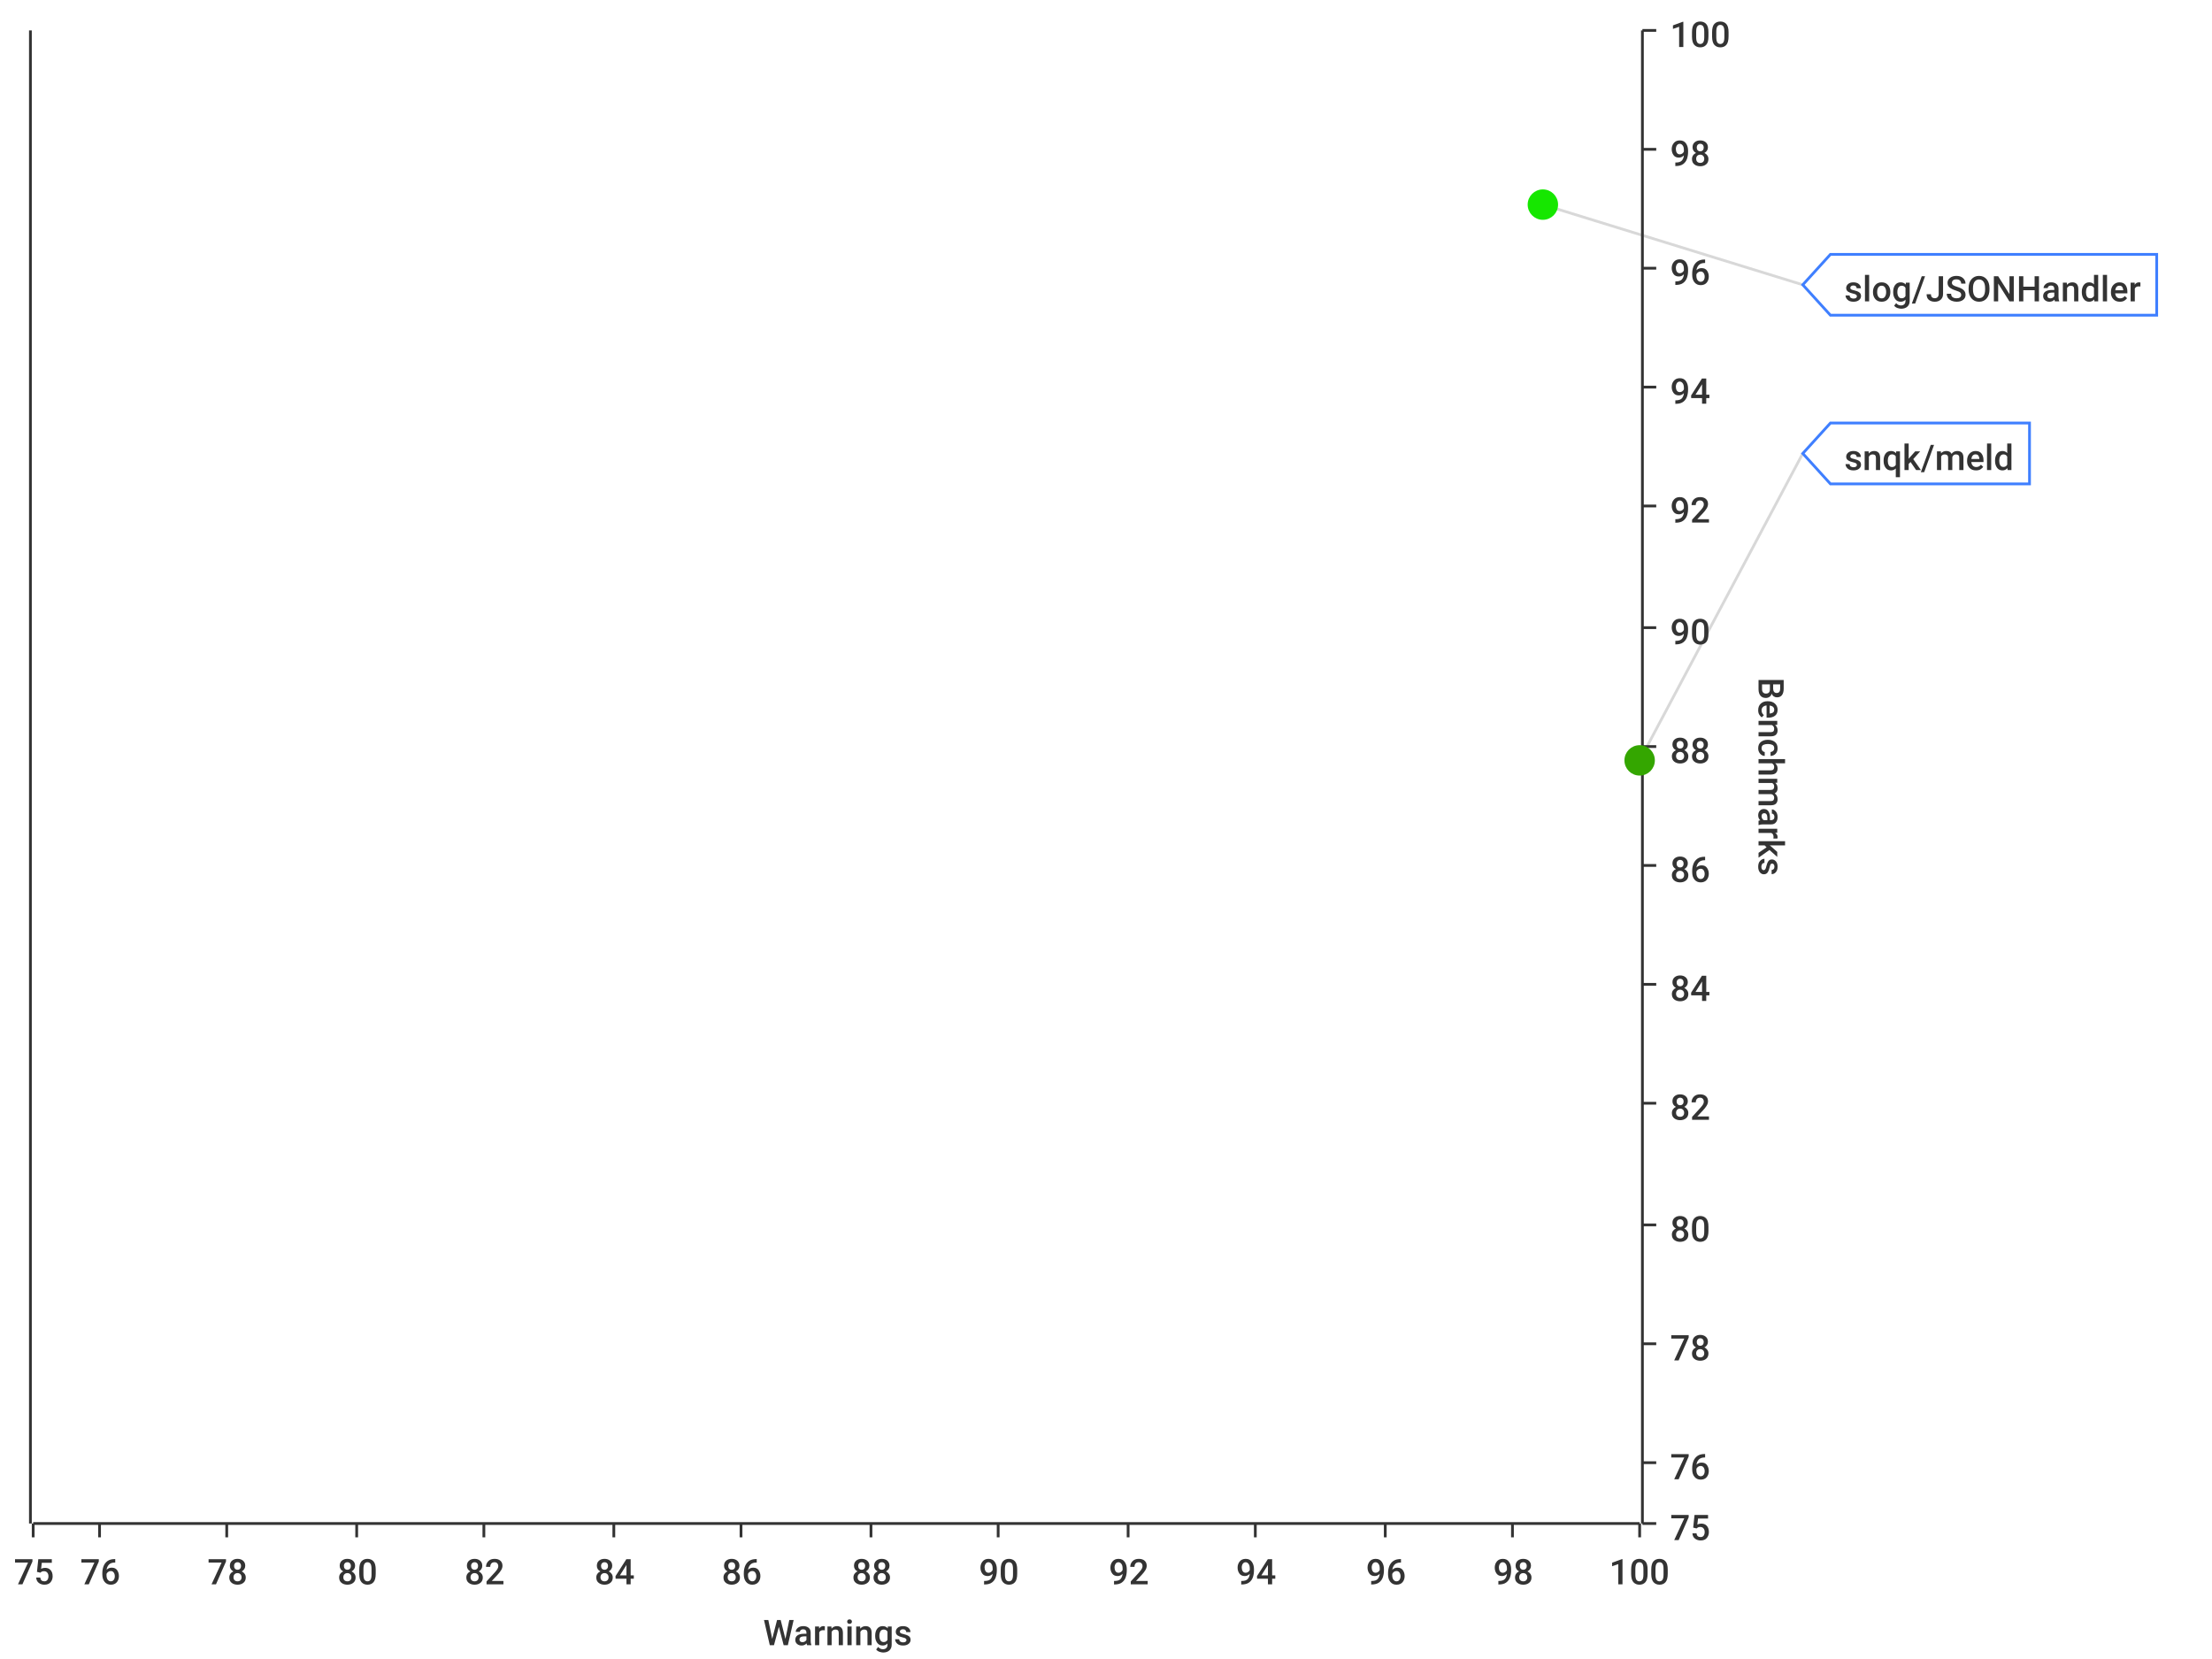
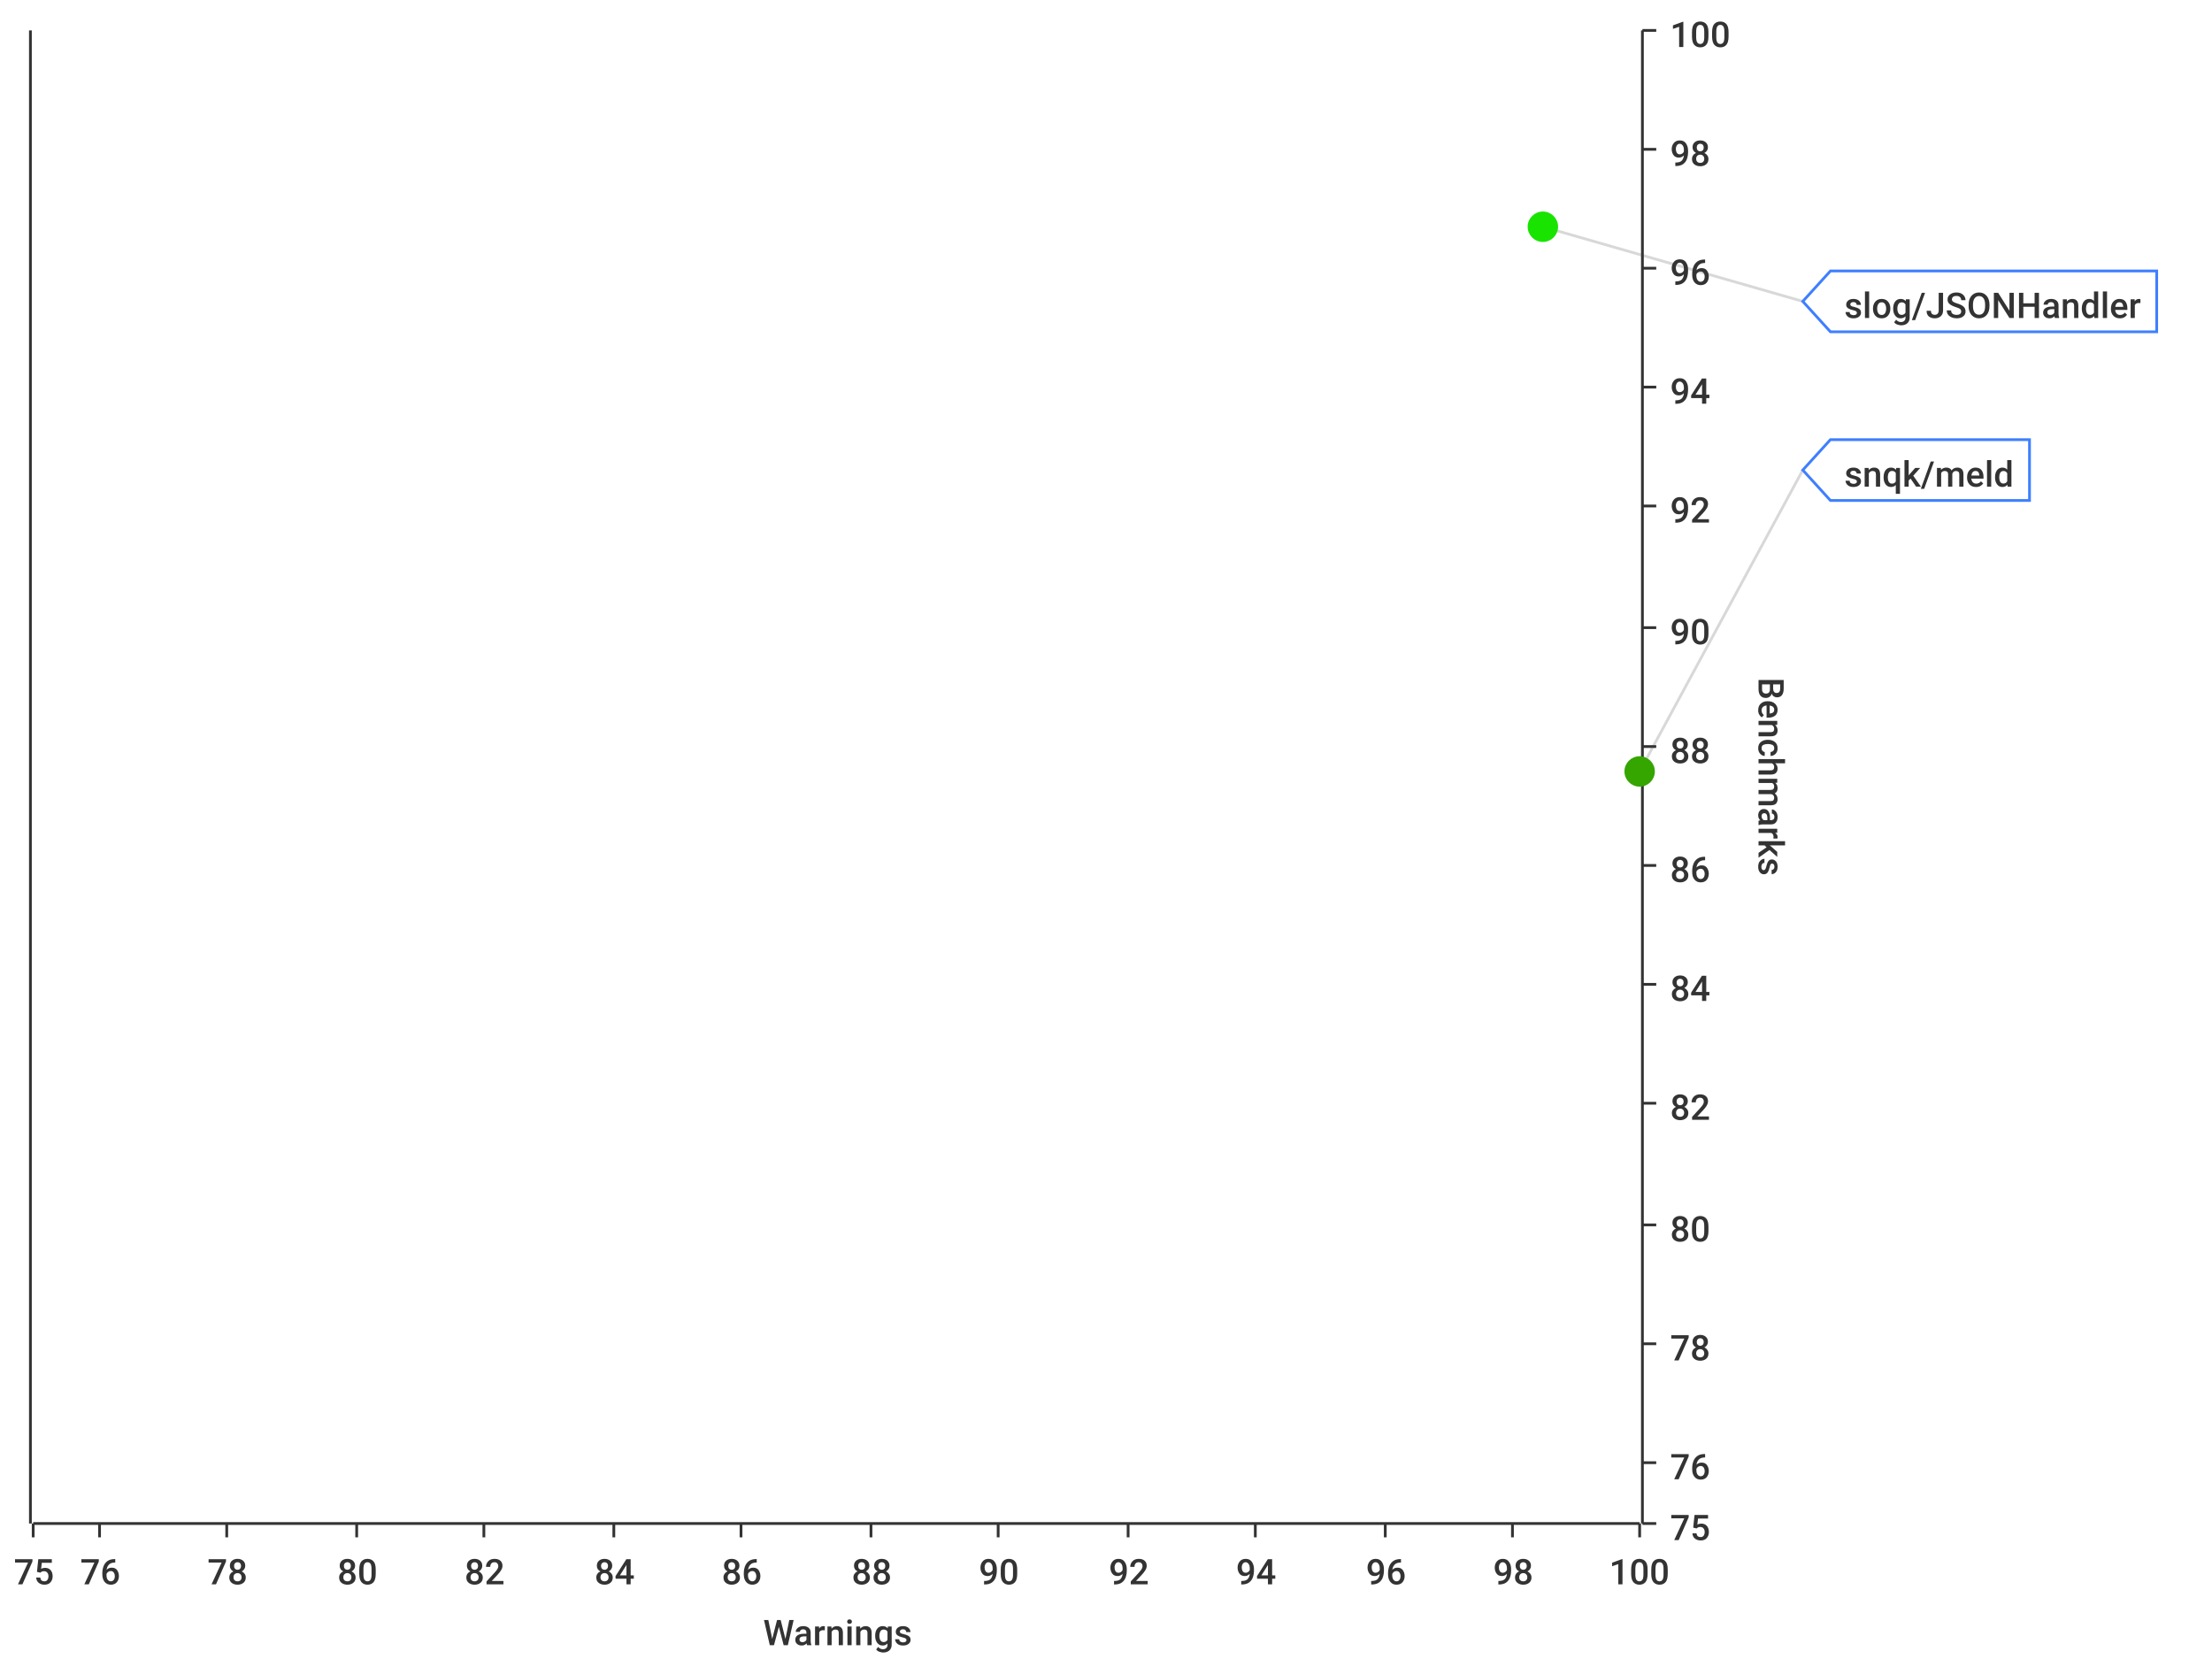
- <svg xmlns="http://www.w3.org/2000/svg" width="800" height="600">\n<path d="M 0 0 L 800 0 L 800 600 L 0 600 L 0 0" style="stroke-width:0;stroke:rgba(255,255,255,1.0);fill:rgba(255,255,255,1.0)" />
+ <svg xmlns="http://www.w3.org/2000/svg" viewBox="0 0 800 600">
+   <path d="M 0 0 L 800 0 L 800 600 L 0 600 L 0 0" style="stroke-width:0;stroke:rgba(255,255,255,1.0);fill:rgba(255,255,255,1.0)" />
  <path d="M 12 11 L 593 11 L 593 551 L 12 551 L 12 11" style="stroke-width:0;stroke:rgba(255,255,255,1.0);fill:rgba(255,255,255,1.0)" />
-   <path d="M 12 551 L 593 551" style="stroke-width:1;stroke:rgba(51,51,51,1.0);fill:none" />
-   <path d="M 12 551 L 12 556" style="stroke-width:1;stroke:rgba(51,51,51,1.0);fill:none" />
+   <path d="M 12 551 L 593 551" style="stroke-width:1;stroke:rgba(51,51,51,1.0);fill:rgba(255,255,255,0.0)" />
+   <path d="M 12 551 L 12 556" style="stroke-width:1;stroke:rgba(51,51,51,1.0);fill:rgba(255,255,255,0.0)" />
  <text x="5" y="573" style="stroke-width:0;stroke:none;fill:rgba(51,51,51,1.0);font-size:12.8px;font-family:'Roboto Medium',sans-serif">75</text>
-   <path d="M 36 551 L 36 556" style="stroke-width:1;stroke:rgba(51,51,51,1.0);fill:none" />
+   <path d="M 36 551 L 36 556" style="stroke-width:1;stroke:rgba(51,51,51,1.0);fill:rgba(255,255,255,0.0)" />
  <text x="29" y="573" style="stroke-width:0;stroke:none;fill:rgba(51,51,51,1.0);font-size:12.8px;font-family:'Roboto Medium',sans-serif">76</text>
-   <path d="M 82 551 L 82 556" style="stroke-width:1;stroke:rgba(51,51,51,1.0);fill:none" />
+   <path d="M 82 551 L 82 556" style="stroke-width:1;stroke:rgba(51,51,51,1.0);fill:rgba(255,255,255,0.0)" />
  <text x="75" y="573" style="stroke-width:0;stroke:none;fill:rgba(51,51,51,1.0);font-size:12.8px;font-family:'Roboto Medium',sans-serif">78</text>
-   <path d="M 129 551 L 129 556" style="stroke-width:1;stroke:rgba(51,51,51,1.0);fill:none" />
+   <path d="M 129 551 L 129 556" style="stroke-width:1;stroke:rgba(51,51,51,1.0);fill:rgba(255,255,255,0.0)" />
  <text x="122" y="573" style="stroke-width:0;stroke:none;fill:rgba(51,51,51,1.0);font-size:12.8px;font-family:'Roboto Medium',sans-serif">80</text>
-   <path d="M 175 551 L 175 556" style="stroke-width:1;stroke:rgba(51,51,51,1.0);fill:none" />
+   <path d="M 175 551 L 175 556" style="stroke-width:1;stroke:rgba(51,51,51,1.0);fill:rgba(255,255,255,0.0)" />
  <text x="168" y="573" style="stroke-width:0;stroke:none;fill:rgba(51,51,51,1.0);font-size:12.8px;font-family:'Roboto Medium',sans-serif">82</text>
-   <path d="M 222 551 L 222 556" style="stroke-width:1;stroke:rgba(51,51,51,1.0);fill:none" />
+   <path d="M 222 551 L 222 556" style="stroke-width:1;stroke:rgba(51,51,51,1.0);fill:rgba(255,255,255,0.0)" />
  <text x="215" y="573" style="stroke-width:0;stroke:none;fill:rgba(51,51,51,1.0);font-size:12.8px;font-family:'Roboto Medium',sans-serif">84</text>
-   <path d="M 268 551 L 268 556" style="stroke-width:1;stroke:rgba(51,51,51,1.0);fill:none" />
+   <path d="M 268 551 L 268 556" style="stroke-width:1;stroke:rgba(51,51,51,1.0);fill:rgba(255,255,255,0.0)" />
  <text x="261" y="573" style="stroke-width:0;stroke:none;fill:rgba(51,51,51,1.0);font-size:12.8px;font-family:'Roboto Medium',sans-serif">86</text>
-   <path d="M 315 551 L 315 556" style="stroke-width:1;stroke:rgba(51,51,51,1.0);fill:none" />
+   <path d="M 315 551 L 315 556" style="stroke-width:1;stroke:rgba(51,51,51,1.0);fill:rgba(255,255,255,0.0)" />
  <text x="308" y="573" style="stroke-width:0;stroke:none;fill:rgba(51,51,51,1.0);font-size:12.8px;font-family:'Roboto Medium',sans-serif">88</text>
-   <path d="M 361 551 L 361 556" style="stroke-width:1;stroke:rgba(51,51,51,1.0);fill:none" />
+   <path d="M 361 551 L 361 556" style="stroke-width:1;stroke:rgba(51,51,51,1.0);fill:rgba(255,255,255,0.0)" />
  <text x="354" y="573" style="stroke-width:0;stroke:none;fill:rgba(51,51,51,1.0);font-size:12.8px;font-family:'Roboto Medium',sans-serif">90</text>
-   <path d="M 408 551 L 408 556" style="stroke-width:1;stroke:rgba(51,51,51,1.0);fill:none" />
+   <path d="M 408 551 L 408 556" style="stroke-width:1;stroke:rgba(51,51,51,1.0);fill:rgba(255,255,255,0.0)" />
  <text x="401" y="573" style="stroke-width:0;stroke:none;fill:rgba(51,51,51,1.0);font-size:12.8px;font-family:'Roboto Medium',sans-serif">92</text>
-   <path d="M 454 551 L 454 556" style="stroke-width:1;stroke:rgba(51,51,51,1.0);fill:none" />
+   <path d="M 454 551 L 454 556" style="stroke-width:1;stroke:rgba(51,51,51,1.0);fill:rgba(255,255,255,0.0)" />
  <text x="447" y="573" style="stroke-width:0;stroke:none;fill:rgba(51,51,51,1.0);font-size:12.8px;font-family:'Roboto Medium',sans-serif">94</text>
-   <path d="M 501 551 L 501 556" style="stroke-width:1;stroke:rgba(51,51,51,1.0);fill:none" />
+   <path d="M 501 551 L 501 556" style="stroke-width:1;stroke:rgba(51,51,51,1.0);fill:rgba(255,255,255,0.0)" />
  <text x="494" y="573" style="stroke-width:0;stroke:none;fill:rgba(51,51,51,1.0);font-size:12.8px;font-family:'Roboto Medium',sans-serif">96</text>
-   <path d="M 547 551 L 547 556" style="stroke-width:1;stroke:rgba(51,51,51,1.0);fill:none" />
+   <path d="M 547 551 L 547 556" style="stroke-width:1;stroke:rgba(51,51,51,1.0);fill:rgba(255,255,255,0.0)" />
  <text x="540" y="573" style="stroke-width:0;stroke:none;fill:rgba(51,51,51,1.0);font-size:12.8px;font-family:'Roboto Medium',sans-serif">98</text>
-   <path d="M 593 551 L 593 556" style="stroke-width:1;stroke:rgba(51,51,51,1.0);fill:none" />
+   <path d="M 593 551 L 593 556" style="stroke-width:1;stroke:rgba(51,51,51,1.0);fill:rgba(255,255,255,0.0)" />
  <text x="582" y="573" style="stroke-width:0;stroke:none;fill:rgba(51,51,51,1.0);font-size:12.8px;font-family:'Roboto Medium',sans-serif">100</text>
  <text x="276" y="595" style="stroke-width:0;stroke:none;fill:rgba(51,51,51,1.0);font-size:12.8px;font-family:'Roboto Medium',sans-serif">Warnings</text>
-   <path d="M 36 551 L 36 11" style="stroke-width:0;stroke:none;fill:none" />
-   <path d="M 82 551 L 82 11" style="stroke-width:0;stroke:none;fill:none" />
-   <path d="M 129 551 L 129 11" style="stroke-width:0;stroke:none;fill:none" />
-   <path d="M 175 551 L 175 11" style="stroke-width:0;stroke:none;fill:none" />
-   <path d="M 222 551 L 222 11" style="stroke-width:0;stroke:none;fill:none" />
-   <path d="M 268 551 L 268 11" style="stroke-width:0;stroke:none;fill:none" />
-   <path d="M 315 551 L 315 11" style="stroke-width:0;stroke:none;fill:none" />
-   <path d="M 361 551 L 361 11" style="stroke-width:0;stroke:none;fill:none" />
-   <path d="M 408 551 L 408 11" style="stroke-width:0;stroke:none;fill:none" />
-   <path d="M 454 551 L 454 11" style="stroke-width:0;stroke:none;fill:none" />
-   <path d="M 501 551 L 501 11" style="stroke-width:0;stroke:none;fill:none" />
-   <path d="M 547 551 L 547 11" style="stroke-width:0;stroke:none;fill:none" />
-   <path d="M 594 551 L 594 11" style="stroke-width:1;stroke:rgba(51,51,51,1.0);fill:none" />
-   <path d="M 594 551 L 599 551" style="stroke-width:1;stroke:rgba(51,51,51,1.0);fill:none" />
+   <path d="M 36 551 L 36 11" style="stroke-width:0;stroke:rgba(255,255,255,0.0);fill:none" />
+   <path d="M 82 551 L 82 11" style="stroke-width:0;stroke:rgba(255,255,255,0.0);fill:none" />
+   <path d="M 129 551 L 129 11" style="stroke-width:0;stroke:rgba(255,255,255,0.0);fill:none" />
+   <path d="M 175 551 L 175 11" style="stroke-width:0;stroke:rgba(255,255,255,0.0);fill:none" />
+   <path d="M 222 551 L 222 11" style="stroke-width:0;stroke:rgba(255,255,255,0.0);fill:none" />
+   <path d="M 268 551 L 268 11" style="stroke-width:0;stroke:rgba(255,255,255,0.0);fill:none" />
+   <path d="M 315 551 L 315 11" style="stroke-width:0;stroke:rgba(255,255,255,0.0);fill:none" />
+   <path d="M 361 551 L 361 11" style="stroke-width:0;stroke:rgba(255,255,255,0.0);fill:none" />
+   <path d="M 408 551 L 408 11" style="stroke-width:0;stroke:rgba(255,255,255,0.0);fill:none" />
+   <path d="M 454 551 L 454 11" style="stroke-width:0;stroke:rgba(255,255,255,0.0);fill:none" />
+   <path d="M 501 551 L 501 11" style="stroke-width:0;stroke:rgba(255,255,255,0.0);fill:none" />
+   <path d="M 547 551 L 547 11" style="stroke-width:0;stroke:rgba(255,255,255,0.0);fill:none" />
+   <path d="M 594 551 L 594 11" style="stroke-width:1;stroke:rgba(51,51,51,1.0);fill:rgba(255,255,255,0.0)" />
+   <path d="M 594 551 L 599 551" style="stroke-width:1;stroke:rgba(51,51,51,1.0);fill:rgba(255,255,255,0.0)" />
  <text x="604" y="557" style="stroke-width:0;stroke:none;fill:rgba(51,51,51,1.0);font-size:12.8px;font-family:'Roboto Medium',sans-serif">75</text>
-   <path d="M 594 529 L 599 529" style="stroke-width:1;stroke:rgba(51,51,51,1.0);fill:none" />
+   <path d="M 594 529 L 599 529" style="stroke-width:1;stroke:rgba(51,51,51,1.0);fill:rgba(255,255,255,0.0)" />
  <text x="604" y="535" style="stroke-width:0;stroke:none;fill:rgba(51,51,51,1.0);font-size:12.8px;font-family:'Roboto Medium',sans-serif">76</text>
-   <path d="M 594 486 L 599 486" style="stroke-width:1;stroke:rgba(51,51,51,1.0);fill:none" />
+   <path d="M 594 486 L 599 486" style="stroke-width:1;stroke:rgba(51,51,51,1.0);fill:rgba(255,255,255,0.0)" />
  <text x="604" y="492" style="stroke-width:0;stroke:none;fill:rgba(51,51,51,1.0);font-size:12.8px;font-family:'Roboto Medium',sans-serif">78</text>
-   <path d="M 594 443 L 599 443" style="stroke-width:1;stroke:rgba(51,51,51,1.0);fill:none" />
+   <path d="M 594 443 L 599 443" style="stroke-width:1;stroke:rgba(51,51,51,1.0);fill:rgba(255,255,255,0.0)" />
  <text x="604" y="449" style="stroke-width:0;stroke:none;fill:rgba(51,51,51,1.0);font-size:12.8px;font-family:'Roboto Medium',sans-serif">80</text>
-   <path d="M 594 399 L 599 399" style="stroke-width:1;stroke:rgba(51,51,51,1.0);fill:none" />
+   <path d="M 594 399 L 599 399" style="stroke-width:1;stroke:rgba(51,51,51,1.0);fill:rgba(255,255,255,0.0)" />
  <text x="604" y="405" style="stroke-width:0;stroke:none;fill:rgba(51,51,51,1.0);font-size:12.8px;font-family:'Roboto Medium',sans-serif">82</text>
-   <path d="M 594 356 L 599 356" style="stroke-width:1;stroke:rgba(51,51,51,1.0);fill:none" />
+   <path d="M 594 356 L 599 356" style="stroke-width:1;stroke:rgba(51,51,51,1.0);fill:rgba(255,255,255,0.0)" />
  <text x="604" y="362" style="stroke-width:0;stroke:none;fill:rgba(51,51,51,1.0);font-size:12.8px;font-family:'Roboto Medium',sans-serif">84</text>
-   <path d="M 594 313 L 599 313" style="stroke-width:1;stroke:rgba(51,51,51,1.0);fill:none" />
+   <path d="M 594 313 L 599 313" style="stroke-width:1;stroke:rgba(51,51,51,1.0);fill:rgba(255,255,255,0.0)" />
  <text x="604" y="319" style="stroke-width:0;stroke:none;fill:rgba(51,51,51,1.0);font-size:12.8px;font-family:'Roboto Medium',sans-serif">86</text>
-   <path d="M 594 270 L 599 270" style="stroke-width:1;stroke:rgba(51,51,51,1.0);fill:none" />
+   <path d="M 594 270 L 599 270" style="stroke-width:1;stroke:rgba(51,51,51,1.0);fill:rgba(255,255,255,0.0)" />
  <text x="604" y="276" style="stroke-width:0;stroke:none;fill:rgba(51,51,51,1.0);font-size:12.8px;font-family:'Roboto Medium',sans-serif">88</text>
-   <path d="M 594 227 L 599 227" style="stroke-width:1;stroke:rgba(51,51,51,1.0);fill:none" />
+   <path d="M 594 227 L 599 227" style="stroke-width:1;stroke:rgba(51,51,51,1.0);fill:rgba(255,255,255,0.0)" />
  <text x="604" y="233" style="stroke-width:0;stroke:none;fill:rgba(51,51,51,1.0);font-size:12.8px;font-family:'Roboto Medium',sans-serif">90</text>
-   <path d="M 594 183 L 599 183" style="stroke-width:1;stroke:rgba(51,51,51,1.0);fill:none" />
+   <path d="M 594 183 L 599 183" style="stroke-width:1;stroke:rgba(51,51,51,1.0);fill:rgba(255,255,255,0.0)" />
  <text x="604" y="189" style="stroke-width:0;stroke:none;fill:rgba(51,51,51,1.0);font-size:12.8px;font-family:'Roboto Medium',sans-serif">92</text>
-   <path d="M 594 140 L 599 140" style="stroke-width:1;stroke:rgba(51,51,51,1.0);fill:none" />
+   <path d="M 594 140 L 599 140" style="stroke-width:1;stroke:rgba(51,51,51,1.0);fill:rgba(255,255,255,0.0)" />
  <text x="604" y="146" style="stroke-width:0;stroke:none;fill:rgba(51,51,51,1.0);font-size:12.8px;font-family:'Roboto Medium',sans-serif">94</text>
-   <path d="M 594 97 L 599 97" style="stroke-width:1;stroke:rgba(51,51,51,1.0);fill:none" />
+   <path d="M 594 97 L 599 97" style="stroke-width:1;stroke:rgba(51,51,51,1.0);fill:rgba(255,255,255,0.0)" />
  <text x="604" y="103" style="stroke-width:0;stroke:none;fill:rgba(51,51,51,1.0);font-size:12.8px;font-family:'Roboto Medium',sans-serif">96</text>
-   <path d="M 594 54 L 599 54" style="stroke-width:1;stroke:rgba(51,51,51,1.0);fill:none" />
+   <path d="M 594 54 L 599 54" style="stroke-width:1;stroke:rgba(51,51,51,1.0);fill:rgba(255,255,255,0.0)" />
  <text x="604" y="60" style="stroke-width:0;stroke:none;fill:rgba(51,51,51,1.0);font-size:12.8px;font-family:'Roboto Medium',sans-serif">98</text>
-   <path d="M 594 11 L 599 11" style="stroke-width:1;stroke:rgba(51,51,51,1.0);fill:none" />
+   <path d="M 594 11 L 599 11" style="stroke-width:1;stroke:rgba(51,51,51,1.0);fill:rgba(255,255,255,0.0)" />
  <text x="604" y="17" style="stroke-width:0;stroke:none;fill:rgba(51,51,51,1.0);font-size:12.8px;font-family:'Roboto Medium',sans-serif">100</text>
  <text x="636" y="245" style="stroke-width:0;stroke:none;fill:rgba(51,51,51,1.0);font-size:12.8px;font-family:'Roboto Medium',sans-serif" transform="rotate(90.00,636,245)">Benchmarks</text>
-   <path d="M 12 2171 L 593 2171" style="stroke-width:0;stroke:none;fill:none" />
-   <path d="M 12 529 L 593 529" style="stroke-width:0;stroke:none;fill:none" />
-   <path d="M 12 486 L 593 486" style="stroke-width:0;stroke:none;fill:none" />
-   <path d="M 12 443 L 593 443" style="stroke-width:0;stroke:none;fill:none" />
-   <path d="M 12 399 L 593 399" style="stroke-width:0;stroke:none;fill:none" />
-   <path d="M 12 356 L 593 356" style="stroke-width:0;stroke:none;fill:none" />
-   <path d="M 12 313 L 593 313" style="stroke-width:0;stroke:none;fill:none" />
-   <path d="M 12 270 L 593 270" style="stroke-width:0;stroke:none;fill:none" />
-   <path d="M 12 227 L 593 227" style="stroke-width:0;stroke:none;fill:none" />
-   <path d="M 12 183 L 593 183" style="stroke-width:0;stroke:none;fill:none" />
-   <path d="M 12 140 L 593 140" style="stroke-width:0;stroke:none;fill:none" />
-   <path d="M 12 97 L 593 97" style="stroke-width:0;stroke:none;fill:none" />
-   <path d="M 12 54 L 593 54" style="stroke-width:0;stroke:none;fill:none" />
-   <path d="M 11 551 L 11 11" style="stroke-width:1;stroke:rgba(51,51,51,1.0);fill:none" />
-   <path d="M 11 -9223372036854775257 L 6 -9223372036854775257" style="stroke-width:1;stroke:rgba(51,51,51,1.0);fill:none" />
+   <path d="M 12 2171 L 593 2171" style="stroke-width:0;stroke:rgba(255,255,255,0.0);fill:none" />
+   <path d="M 12 529 L 593 529" style="stroke-width:0;stroke:rgba(255,255,255,0.0);fill:none" />
+   <path d="M 12 486 L 593 486" style="stroke-width:0;stroke:rgba(255,255,255,0.0);fill:none" />
+   <path d="M 12 443 L 593 443" style="stroke-width:0;stroke:rgba(255,255,255,0.0);fill:none" />
+   <path d="M 12 399 L 593 399" style="stroke-width:0;stroke:rgba(255,255,255,0.0);fill:none" />
+   <path d="M 12 356 L 593 356" style="stroke-width:0;stroke:rgba(255,255,255,0.0);fill:none" />
+   <path d="M 12 313 L 593 313" style="stroke-width:0;stroke:rgba(255,255,255,0.0);fill:none" />
+   <path d="M 12 270 L 593 270" style="stroke-width:0;stroke:rgba(255,255,255,0.0);fill:none" />
+   <path d="M 12 227 L 593 227" style="stroke-width:0;stroke:rgba(255,255,255,0.0);fill:none" />
+   <path d="M 12 183 L 593 183" style="stroke-width:0;stroke:rgba(255,255,255,0.0);fill:none" />
+   <path d="M 12 140 L 593 140" style="stroke-width:0;stroke:rgba(255,255,255,0.0);fill:none" />
+   <path d="M 12 97 L 593 97" style="stroke-width:0;stroke:rgba(255,255,255,0.0);fill:none" />
+   <path d="M 12 54 L 593 54" style="stroke-width:0;stroke:rgba(255,255,255,0.0);fill:none" />
+   <path d="M 11 551 L 11 11" style="stroke-width:1;stroke:rgba(51,51,51,1.0);fill:rgba(255,255,255,0.0)" />
+   <path d="M 11 -9223372036854775257 L 6 -9223372036854775257" style="stroke-width:1;stroke:rgba(51,51,51,1.0);fill:rgba(255,255,255,0.0)" />
  <text x="-25" y="-9223372036854775251" style="stroke-width:0;stroke:none;fill:rgba(51,51,51,1.0);font-size:12.8px;font-family:'Roboto Medium',sans-serif">0.00</text>
-   <path d="M 11 -9223372036854775257 L 6 -9223372036854775257" style="stroke-width:1;stroke:rgba(51,51,51,1.0);fill:none" />
+   <path d="M 11 -9223372036854775257 L 6 -9223372036854775257" style="stroke-width:1;stroke:rgba(51,51,51,1.0);fill:rgba(255,255,255,0.0)" />
  <text x="-25" y="-9223372036854775251" style="stroke-width:0;stroke:none;fill:rgba(51,51,51,1.0);font-size:12.8px;font-family:'Roboto Medium',sans-serif">0.00</text>
-   <path d="M 11 -9223372036854775257 L 6 -9223372036854775257" style="stroke-width:1;stroke:rgba(51,51,51,1.0);fill:none" />
+   <path d="M 11 -9223372036854775257 L 6 -9223372036854775257" style="stroke-width:1;stroke:rgba(51,51,51,1.0);fill:rgba(255,255,255,0.0)" />
  <text x="-25" y="-9223372036854775251" style="stroke-width:0;stroke:none;fill:rgba(51,51,51,1.0);font-size:12.8px;font-family:'Roboto Medium',sans-serif">0.00</text>
-   <path d="M 11 -9223372036854775257 L 6 -9223372036854775257" style="stroke-width:1;stroke:rgba(51,51,51,1.0);fill:none" />
+   <path d="M 11 -9223372036854775257 L 6 -9223372036854775257" style="stroke-width:1;stroke:rgba(51,51,51,1.0);fill:rgba(255,255,255,0.0)" />
  <text x="-25" y="-9223372036854775251" style="stroke-width:0;stroke:none;fill:rgba(51,51,51,1.0);font-size:12.8px;font-family:'Roboto Medium',sans-serif">0.00</text>
-   <path d="M 11 -9223372036854775257 L 6 -9223372036854775257" style="stroke-width:1;stroke:rgba(51,51,51,1.0);fill:none" />
+   <path d="M 11 -9223372036854775257 L 6 -9223372036854775257" style="stroke-width:1;stroke:rgba(51,51,51,1.0);fill:rgba(255,255,255,0.0)" />
  <text x="-25" y="-9223372036854775251" style="stroke-width:0;stroke:none;fill:rgba(51,51,51,1.0);font-size:12.8px;font-family:'Roboto Medium',sans-serif">0.00</text>
-   <path d="M 11 -9223372036854775257 L 6 -9223372036854775257" style="stroke-width:1;stroke:rgba(51,51,51,1.0);fill:none" />
+   <path d="M 11 -9223372036854775257 L 6 -9223372036854775257" style="stroke-width:1;stroke:rgba(51,51,51,1.0);fill:rgba(255,255,255,0.0)" />
  <text x="-25" y="-9223372036854775251" style="stroke-width:0;stroke:none;fill:rgba(51,51,51,1.0);font-size:12.8px;font-family:'Roboto Medium',sans-serif">0.00</text>
-   <path d="M 11 -9223372036854775257 L 6 -9223372036854775257" style="stroke-width:1;stroke:rgba(51,51,51,1.0);fill:none" />
+   <path d="M 11 -9223372036854775257 L 6 -9223372036854775257" style="stroke-width:1;stroke:rgba(51,51,51,1.0);fill:rgba(255,255,255,0.0)" />
  <text x="-25" y="-9223372036854775251" style="stroke-width:0;stroke:none;fill:rgba(51,51,51,1.0);font-size:12.8px;font-family:'Roboto Medium',sans-serif">0.00</text>
-   <path d="M 11 -9223372036854775257 L 6 -9223372036854775257" style="stroke-width:1;stroke:rgba(51,51,51,1.0);fill:none" />
+   <path d="M 11 -9223372036854775257 L 6 -9223372036854775257" style="stroke-width:1;stroke:rgba(51,51,51,1.0);fill:rgba(255,255,255,0.0)" />
  <text x="-25" y="-9223372036854775251" style="stroke-width:0;stroke:none;fill:rgba(51,51,51,1.0);font-size:12.8px;font-family:'Roboto Medium',sans-serif">0.00</text>
-   <path d="M 11 -9223372036854775257 L 6 -9223372036854775257" style="stroke-width:1;stroke:rgba(51,51,51,1.0);fill:none" />
+   <path d="M 11 -9223372036854775257 L 6 -9223372036854775257" style="stroke-width:1;stroke:rgba(51,51,51,1.0);fill:rgba(255,255,255,0.0)" />
  <text x="-25" y="-9223372036854775251" style="stroke-width:0;stroke:none;fill:rgba(51,51,51,1.0);font-size:12.8px;font-family:'Roboto Medium',sans-serif">0.00</text>
-   <path d="M 11 -9223372036854775257 L 6 -9223372036854775257" style="stroke-width:1;stroke:rgba(51,51,51,1.0);fill:none" />
+   <path d="M 11 -9223372036854775257 L 6 -9223372036854775257" style="stroke-width:1;stroke:rgba(51,51,51,1.0);fill:rgba(255,255,255,0.0)" />
  <text x="-25" y="-9223372036854775251" style="stroke-width:0;stroke:none;fill:rgba(51,51,51,1.0);font-size:12.8px;font-family:'Roboto Medium',sans-serif">0.00</text>
-   <path d="M 11 -9223372036854775257 L 6 -9223372036854775257" style="stroke-width:1;stroke:rgba(51,51,51,1.0);fill:none" />
+   <path d="M 11 -9223372036854775257 L 6 -9223372036854775257" style="stroke-width:1;stroke:rgba(51,51,51,1.0);fill:rgba(255,255,255,0.0)" />
  <text x="-25" y="-9223372036854775251" style="stroke-width:0;stroke:none;fill:rgba(51,51,51,1.0);font-size:12.8px;font-family:'Roboto Medium',sans-serif">0.00</text>
-   <path d="M 11 -9223372036854775257 L 6 -9223372036854775257" style="stroke-width:1;stroke:rgba(51,51,51,1.0);fill:none" />
+   <path d="M 11 -9223372036854775257 L 6 -9223372036854775257" style="stroke-width:1;stroke:rgba(51,51,51,1.0);fill:rgba(255,255,255,0.0)" />
  <text x="-25" y="-9223372036854775251" style="stroke-width:0;stroke:none;fill:rgba(51,51,51,1.0);font-size:12.8px;font-family:'Roboto Medium',sans-serif">0.00</text>
-   <path d="M 11 -9223372036854775257 L 6 -9223372036854775257" style="stroke-width:1;stroke:rgba(51,51,51,1.0);fill:none" />
+   <path d="M 11 -9223372036854775257 L 6 -9223372036854775257" style="stroke-width:1;stroke:rgba(51,51,51,1.0);fill:rgba(255,255,255,0.0)" />
  <text x="-25" y="-9223372036854775251" style="stroke-width:0;stroke:none;fill:rgba(51,51,51,1.0);font-size:12.8px;font-family:'Roboto Medium',sans-serif">0.00</text>
-   <path d="M 11 -9223372036854775257 L 6 -9223372036854775257" style="stroke-width:1;stroke:rgba(51,51,51,1.0);fill:none" />
+   <path d="M 11 -9223372036854775257 L 6 -9223372036854775257" style="stroke-width:1;stroke:rgba(51,51,51,1.0);fill:rgba(255,255,255,0.0)" />
  <text x="-25" y="-9223372036854775251" style="stroke-width:0;stroke:none;fill:rgba(51,51,51,1.0);font-size:12.8px;font-family:'Roboto Medium',sans-serif">0.00</text>
-   <path d="M 11 -9223372036854775257 L 6 -9223372036854775257" style="stroke-width:1;stroke:rgba(51,51,51,1.0);fill:none" />
+   <path d="M 11 -9223372036854775257 L 6 -9223372036854775257" style="stroke-width:1;stroke:rgba(51,51,51,1.0);fill:rgba(255,255,255,0.0)" />
  <text x="-25" y="-9223372036854775251" style="stroke-width:0;stroke:none;fill:rgba(51,51,51,1.0);font-size:12.8px;font-family:'Roboto Medium',sans-serif">0.00</text>
-   <path d="M 12 -9223372036854775257 L 593 -9223372036854775257" style="stroke-width:0;stroke:none;fill:none" />
-   <path d="M 12 -9223372036854775257 L 593 -9223372036854775257" style="stroke-width:0;stroke:none;fill:none" />
-   <path d="M 12 -9223372036854775257 L 593 -9223372036854775257" style="stroke-width:0;stroke:none;fill:none" />
-   <path d="M 12 -9223372036854775257 L 593 -9223372036854775257" style="stroke-width:0;stroke:none;fill:none" />
-   <path d="M 12 -9223372036854775257 L 593 -9223372036854775257" style="stroke-width:0;stroke:none;fill:none" />
-   <path d="M 12 -9223372036854775257 L 593 -9223372036854775257" style="stroke-width:0;stroke:none;fill:none" />
-   <path d="M 12 -9223372036854775257 L 593 -9223372036854775257" style="stroke-width:0;stroke:none;fill:none" />
-   <path d="M 12 -9223372036854775257 L 593 -9223372036854775257" style="stroke-width:0;stroke:none;fill:none" />
-   <path d="M 12 -9223372036854775257 L 593 -9223372036854775257" style="stroke-width:0;stroke:none;fill:none" />
-   <path d="M 12 -9223372036854775257 L 593 -9223372036854775257" style="stroke-width:0;stroke:none;fill:none" />
-   <path d="M 12 -9223372036854775257 L 593 -9223372036854775257" style="stroke-width:0;stroke:none;fill:none" />
-   <path d="M 12 -9223372036854775257 L 593 -9223372036854775257" style="stroke-width:0;stroke:none;fill:none" />
-   <path d="M 12 -9223372036854775257 L 593 -9223372036854775257" style="stroke-width:0;stroke:none;fill:none" />
-   <path d="M 12 -9223372036854775257 L 593 -9223372036854775257" style="stroke-width:0;stroke:none;fill:none" />
-   <path d="M 558 74 L 652 103" style="stroke-width:1;stroke:rgba(63,63,63,0.2);fill:none" />
-   <path d="M 593 275 L 652 164" style="stroke-width:1;stroke:rgba(63,63,63,0.2);fill:none" />
-   <circle cx="558" cy="74" r="5" style="stroke-width:1;stroke:rgba(22,231,0,1.0);fill:rgba(22,231,0,1.0)" />
-   <path d="" style="stroke-width:1;stroke:rgba(22,231,0,1.0);fill:rgba(22,231,0,1.0)" />
-   <circle cx="593" cy="275" r="5" style="stroke-width:1;stroke:rgba(52,166,0,1.0);fill:rgba(52,166,0,1.0)" />
-   <path d="" style="stroke-width:1;stroke:rgba(52,166,0,1.0);fill:rgba(52,166,0,1.0)" />
-   <path d="M 652 103 L 662 92 L 780 92 L 780 114 L 662 114 L 652 103 Z" style="stroke-width:1;stroke:rgba(63,127,255,1.0);fill:rgba(255,255,255,1.0)" />
-   <text x="667" y="109" style="stroke-width:0;stroke:none;fill:rgba(51,51,51,1.0);font-size:12.8px;font-family:'Roboto Medium',sans-serif">slog/JSONHandler</text>
-   <path d="M 652 164 L 662 153 L 734 153 L 734 175 L 662 175 L 652 164 Z" style="stroke-width:1;stroke:rgba(63,127,255,1.0);fill:rgba(255,255,255,1.0)" />
-   <text x="667" y="170" style="stroke-width:0;stroke:none;fill:rgba(51,51,51,1.0);font-size:12.8px;font-family:'Roboto Medium',sans-serif">snqk/meld</text>
+   <path d="M 12 -9223372036854775257 L 593 -9223372036854775257" style="stroke-width:0;stroke:rgba(255,255,255,0.0);fill:none" />
+   <path d="M 12 -9223372036854775257 L 593 -9223372036854775257" style="stroke-width:0;stroke:rgba(255,255,255,0.0);fill:none" />
+   <path d="M 12 -9223372036854775257 L 593 -9223372036854775257" style="stroke-width:0;stroke:rgba(255,255,255,0.0);fill:none" />
+   <path d="M 12 -9223372036854775257 L 593 -9223372036854775257" style="stroke-width:0;stroke:rgba(255,255,255,0.0);fill:none" />
+   <path d="M 12 -9223372036854775257 L 593 -9223372036854775257" style="stroke-width:0;stroke:rgba(255,255,255,0.0);fill:none" />
+   <path d="M 12 -9223372036854775257 L 593 -9223372036854775257" style="stroke-width:0;stroke:rgba(255,255,255,0.0);fill:none" />
+   <path d="M 12 -9223372036854775257 L 593 -9223372036854775257" style="stroke-width:0;stroke:rgba(255,255,255,0.0);fill:none" />
+   <path d="M 12 -9223372036854775257 L 593 -9223372036854775257" style="stroke-width:0;stroke:rgba(255,255,255,0.0);fill:none" />
+   <path d="M 12 -9223372036854775257 L 593 -9223372036854775257" style="stroke-width:0;stroke:rgba(255,255,255,0.0);fill:none" />
+   <path d="M 12 -9223372036854775257 L 593 -9223372036854775257" style="stroke-width:0;stroke:rgba(255,255,255,0.0);fill:none" />
+   <path d="M 12 -9223372036854775257 L 593 -9223372036854775257" style="stroke-width:0;stroke:rgba(255,255,255,0.0);fill:none" />
+   <path d="M 12 -9223372036854775257 L 593 -9223372036854775257" style="stroke-width:0;stroke:rgba(255,255,255,0.0);fill:none" />
+   <path d="M 12 -9223372036854775257 L 593 -9223372036854775257" style="stroke-width:0;stroke:rgba(255,255,255,0.0);fill:none" />
+   <path d="M 12 -9223372036854775257 L 593 -9223372036854775257" style="stroke-width:0;stroke:rgba(255,255,255,0.0);fill:none" />
+   <path d="M 558 82 L 652 109" style="stroke-width:1;stroke:rgba(63,63,63,0.2);fill:rgba(255,255,255,0.0)" />
+   <path d="M 593 279 L 652 170" style="stroke-width:1;stroke:rgba(63,63,63,0.2);fill:rgba(255,255,255,0.0)" />
+   <circle cx="558" cy="82" r="5" style="stroke-width:1;stroke:rgba(24,228,0,1.0);fill:rgba(24,228,0,1.0)" />
+   <path d="" style="stroke-width:1;stroke:rgba(24,228,0,1.0);fill:rgba(24,228,0,1.0)" />
+   <circle cx="593" cy="279" r="5" style="stroke-width:1;stroke:rgba(53,165,0,1.0);fill:rgba(53,165,0,1.0)" />
+   <path d="" style="stroke-width:1;stroke:rgba(53,165,0,1.0);fill:rgba(53,165,0,1.0)" />
+   <path d="M 652 109 L 662 98 L 780 98 L 780 120 L 662 120 L 652 109 Z" style="stroke-width:1;stroke:rgba(63,127,255,1.0);fill:rgba(255,255,255,1.0)" />
+   <text x="667" y="115" style="stroke-width:0;stroke:none;fill:rgba(51,51,51,1.0);font-size:12.8px;font-family:'Roboto Medium',sans-serif">slog/JSONHandler</text>
+   <path d="M 652 170 L 662 159 L 734 159 L 734 181 L 662 181 L 652 170 Z" style="stroke-width:1;stroke:rgba(63,127,255,1.0);fill:rgba(255,255,255,1.0)" />
+   <text x="667" y="176" style="stroke-width:0;stroke:none;fill:rgba(51,51,51,1.0);font-size:12.8px;font-family:'Roboto Medium',sans-serif">snqk/meld</text>
</svg>
